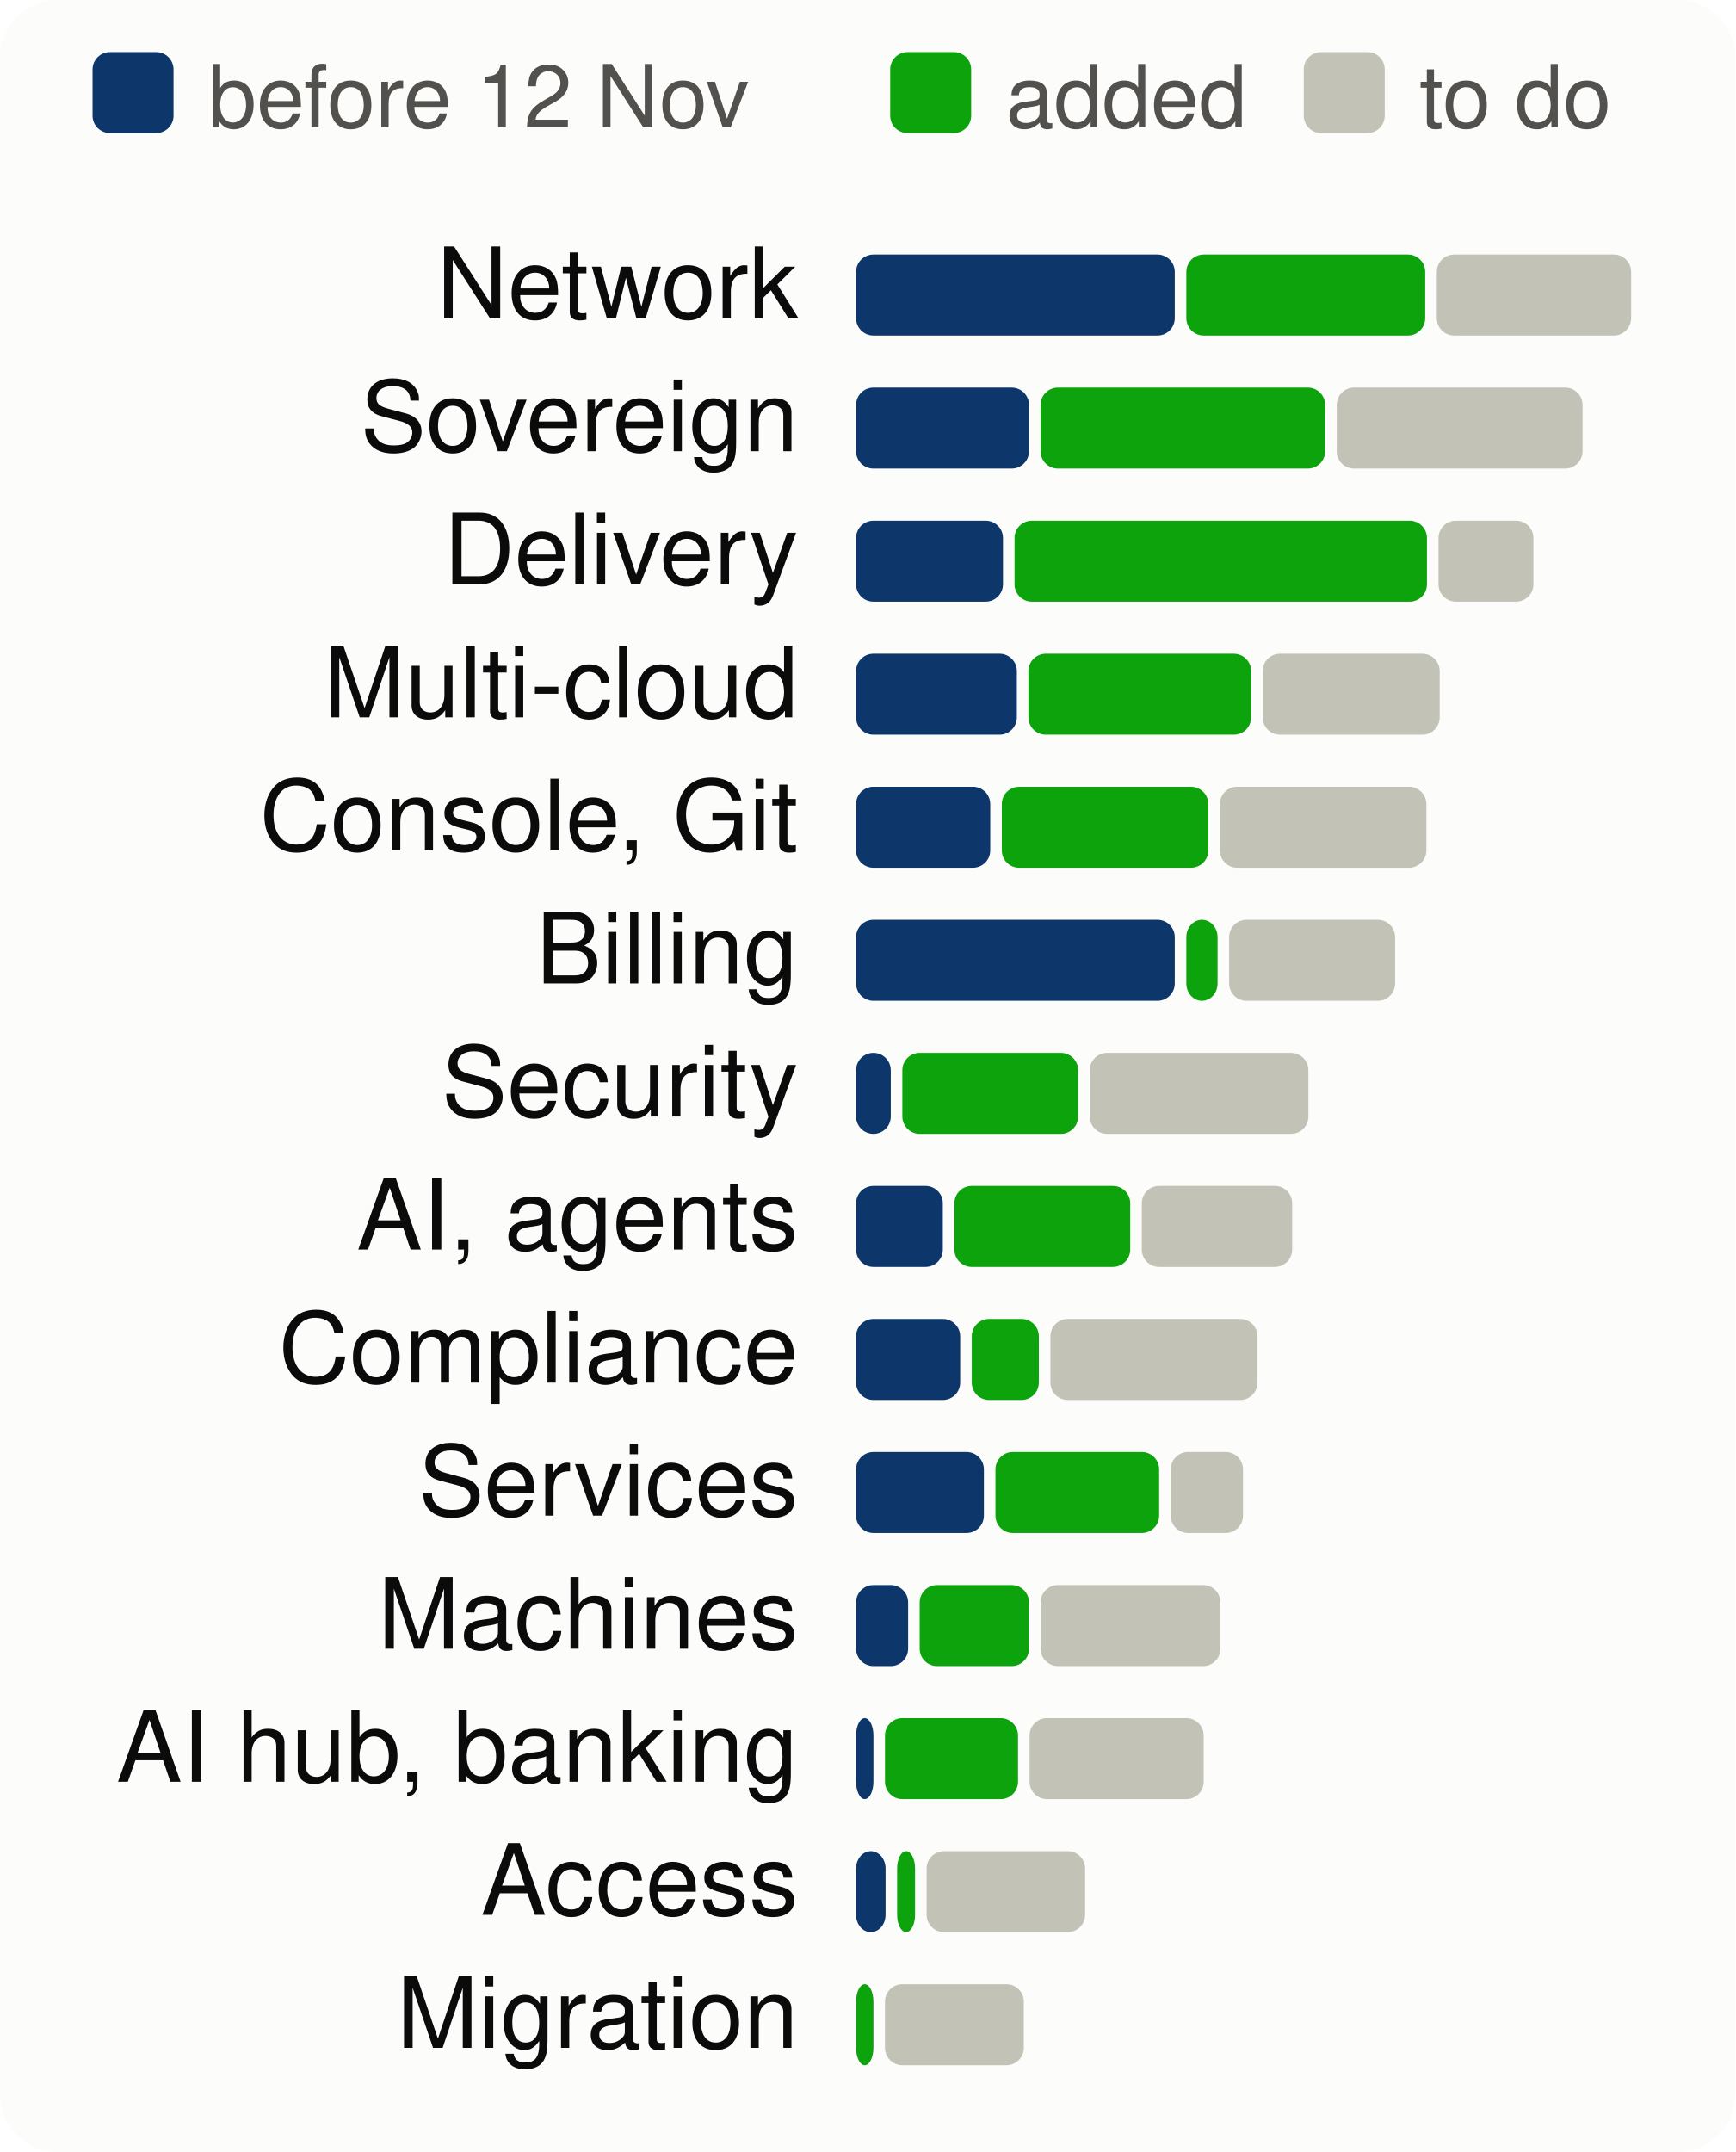
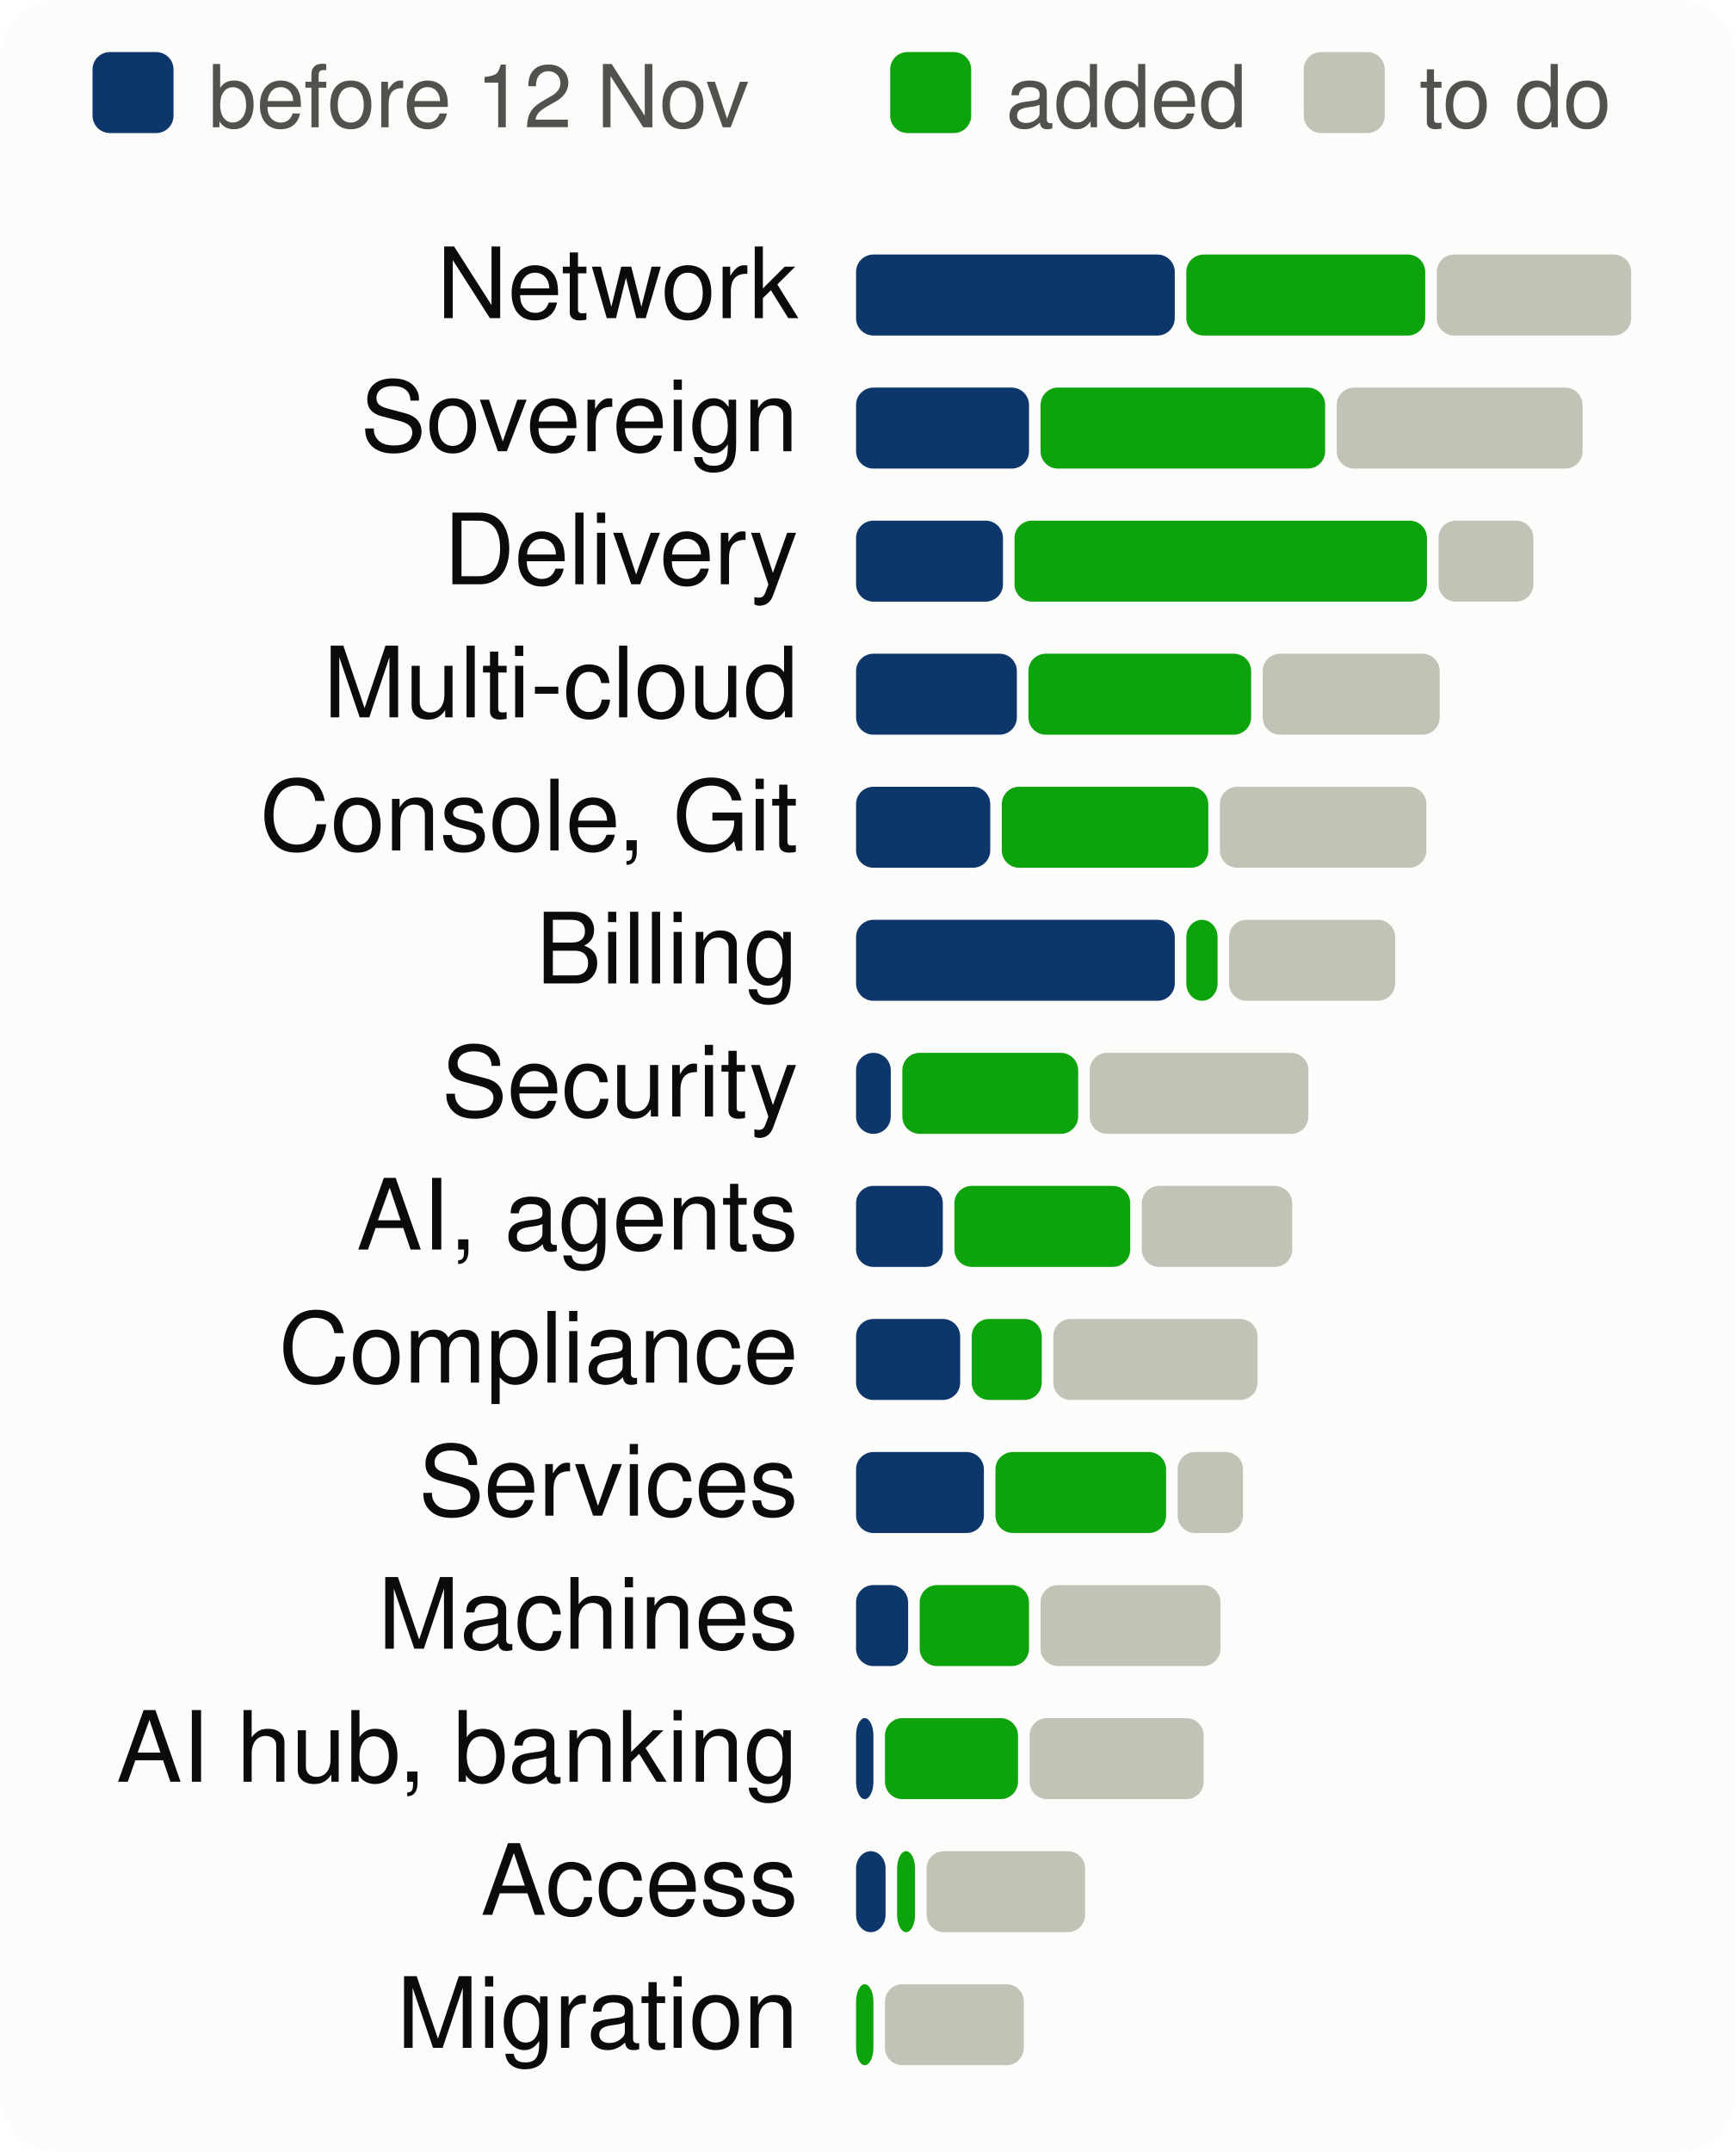
<svg xmlns="http://www.w3.org/2000/svg" viewBox="0 0 300 372" width="300" height="372" font-family="system-ui,-apple-system,Segoe UI,Helvetica,Arial,sans-serif" font-size="18" role="img" aria-label="Progress per product area, to scale">
  <style>.h{paint-order:stroke;stroke:#fcfcfb;stroke-width:3px;stroke-linejoin:round}.rg{stroke:#fcfcfb}@media (prefers-color-scheme: dark){.bg{fill:#1a1a19}.t1{fill:#f0efec}.t2{fill:#c3c2b7}.gr{stroke:#2c2c2a}.ax{stroke:#383835}.ld{stroke:#383835}.br{stroke:#c3c2b7}.m{stroke:#3987e5}.dp{stroke:#d95926}.v{stroke:#199e70}.i2{stroke:#c3c2b7}.i1{stroke:#f0efec}.f1{fill:#3987e5}.f2{fill:#d95926}.f3{fill:#199e70}.f4{fill:#c98500}.ev{fill:#c3c2b7}.inv{fill:#1a1a19}.done{fill:#cde2fb}.todo{fill:#52514e}.tile{fill:#262624}.h,.rg{stroke:#1a1a19}}</style>
  <rect width="300" height="372" rx="10" class="bg" fill="#fcfcfb" />
  <rect x="16" y="9" width="14" height="14" rx="3" class="done" fill="#0d366b" />
  <text x="36" y="22" class="t2" fill="#52514e" font-size="15">before 12 Nov</text>
  <rect x="153.9" y="9" width="14" height="14" rx="3" class="gain" fill="#0ca30c" />
  <text x="173.9" y="22" class="t2" fill="#52514e" font-size="15">added</text>
  <rect x="225.4" y="9" width="14" height="14" rx="3" class="todo" fill="#c3c2b7" />
  <text x="245.4" y="22" class="t2" fill="#52514e" font-size="15">to do</text>
  <text x="138" y="55" text-anchor="end" class="t1" fill="#0b0b0b" font-size="17">Network</text>
  <rect x="148.0" y="44" width="55.1" height="14" rx="3" class="done" fill="#0d366b" />
  <rect x="205.1" y="44" width="41.3" height="14" rx="3" class="gain" fill="#0ca30c" />
  <rect x="248.4" y="44" width="33.6" height="14" rx="3" class="todo" fill="#c3c2b7" />
  <text x="138" y="78" text-anchor="end" class="t1" fill="#0b0b0b" font-size="17">Sovereign</text>
  <rect x="148.0" y="67" width="29.9" height="14" rx="3" class="done" fill="#0d366b" />
  <rect x="179.9" y="67" width="49.2" height="14" rx="3" class="gain" fill="#0ca30c" />
  <rect x="231.1" y="67" width="42.5" height="14" rx="3" class="todo" fill="#c3c2b7" />
  <text x="138" y="101" text-anchor="end" class="t1" fill="#0b0b0b" font-size="17">Delivery</text>
  <rect x="148.0" y="90" width="25.4" height="14" rx="3" class="done" fill="#0d366b" />
  <rect x="175.4" y="90" width="71.3" height="14" rx="3" class="gain" fill="#0ca30c" />
  <rect x="248.7" y="90" width="16.4" height="14" rx="3" class="todo" fill="#c3c2b7" />
  <text x="138" y="124" text-anchor="end" class="t1" fill="#0b0b0b" font-size="17">Multi-cloud</text>
  <rect x="148.0" y="113" width="27.8" height="14" rx="3" class="done" fill="#0d366b" />
  <rect x="177.8" y="113" width="38.5" height="14" rx="3" class="gain" fill="#0ca30c" />
  <rect x="218.3" y="113" width="30.6" height="14" rx="3" class="todo" fill="#c3c2b7" />
  <text x="138" y="147" text-anchor="end" class="t1" fill="#0b0b0b" font-size="17">Console, Git</text>
  <rect x="148.0" y="136" width="23.2" height="14" rx="3" class="done" fill="#0d366b" />
  <rect x="173.2" y="136" width="35.7" height="14" rx="3" class="gain" fill="#0ca30c" />
  <rect x="210.9" y="136" width="35.7" height="14" rx="3" class="todo" fill="#c3c2b7" />
  <text x="138" y="170" text-anchor="end" class="t1" fill="#0b0b0b" font-size="17">Billing</text>
  <rect x="148.0" y="159" width="55.1" height="14" rx="3" class="done" fill="#0d366b" />
  <rect x="205.1" y="159" width="5.4" height="14" rx="3" class="gain" fill="#0ca30c" />
  <rect x="212.5" y="159" width="28.7" height="14" rx="3" class="todo" fill="#c3c2b7" />
  <text x="138" y="193" text-anchor="end" class="t1" fill="#0b0b0b" font-size="17">Security</text>
  <rect x="148.0" y="182" width="6.0" height="14" rx="3" class="done" fill="#0d366b" />
  <rect x="156.0" y="182" width="30.4" height="14" rx="3" class="gain" fill="#0ca30c" />
  <rect x="188.4" y="182" width="37.8" height="14" rx="3" class="todo" fill="#c3c2b7" />
  <text x="138" y="216" text-anchor="end" class="t1" fill="#0b0b0b" font-size="17">AI, agents</text>
  <rect x="148.0" y="205" width="15.0" height="14" rx="3" class="done" fill="#0d366b" />
  <rect x="165.0" y="205" width="30.4" height="14" rx="3" class="gain" fill="#0ca30c" />
  <rect x="197.4" y="205" width="26.0" height="14" rx="3" class="todo" fill="#c3c2b7" />
  <text x="138" y="239" text-anchor="end" class="t1" fill="#0b0b0b" font-size="17">Compliance</text>
  <rect x="148.0" y="228" width="18.0" height="14" rx="3" class="done" fill="#0d366b" />
-   <rect x="168.0" y="228" width="11.6" height="14" rx="3" class="gain" fill="#0ca30c" />
-   <rect x="181.6" y="228" width="35.8" height="14" rx="3" class="todo" fill="#c3c2b7" />
+   <rect x="168.0" y="228" width="12.1" height="14" rx="3" class="gain" fill="#0ca30c" />
+   <rect x="182.1" y="228" width="35.3" height="14" rx="3" class="todo" fill="#c3c2b7" />
  <text x="138" y="262" text-anchor="end" class="t1" fill="#0b0b0b" font-size="17">Services</text>
  <rect x="148.0" y="251" width="22.1" height="14" rx="3" class="done" fill="#0d366b" />
-   <rect x="172.1" y="251" width="28.3" height="14" rx="3" class="gain" fill="#0ca30c" />
-   <rect x="202.4" y="251" width="12.5" height="14" rx="3" class="todo" fill="#c3c2b7" />
+   <rect x="172.1" y="251" width="29.5" height="14" rx="3" class="gain" fill="#0ca30c" />
+   <rect x="203.6" y="251" width="11.3" height="14" rx="3" class="todo" fill="#c3c2b7" />
  <text x="138" y="285" text-anchor="end" class="t1" fill="#0b0b0b" font-size="17">Machines</text>
  <rect x="148.0" y="274" width="9.0" height="14" rx="3" class="done" fill="#0d366b" />
  <rect x="159.0" y="274" width="18.9" height="14" rx="3" class="gain" fill="#0ca30c" />
  <rect x="179.9" y="274" width="31.1" height="14" rx="3" class="todo" fill="#c3c2b7" />
  <text x="138" y="308" text-anchor="end" class="t1" fill="#0b0b0b" font-size="17">AI hub, banking</text>
  <rect x="148.0" y="297" width="3.0" height="14" rx="3" class="done" fill="#0d366b" />
  <rect x="153.0" y="297" width="23.0" height="14" rx="3" class="gain" fill="#0ca30c" />
  <rect x="178.0" y="297" width="30.1" height="14" rx="3" class="todo" fill="#c3c2b7" />
  <text x="138" y="331" text-anchor="end" class="t1" fill="#0b0b0b" font-size="17">Access</text>
  <rect x="148.0" y="320" width="5.1" height="14" rx="3" class="done" fill="#0d366b" />
  <rect x="155.1" y="320" width="3.1" height="14" rx="3" class="gain" fill="#0ca30c" />
  <rect x="160.2" y="320" width="27.4" height="14" rx="3" class="todo" fill="#c3c2b7" />
  <text x="138" y="354" text-anchor="end" class="t1" fill="#0b0b0b" font-size="17">Migration</text>
  <rect x="148.0" y="343" width="3.0" height="14" rx="3" class="gain" fill="#0ca30c" />
  <rect x="153.0" y="343" width="24.0" height="14" rx="3" class="todo" fill="#c3c2b7" />
</svg>
